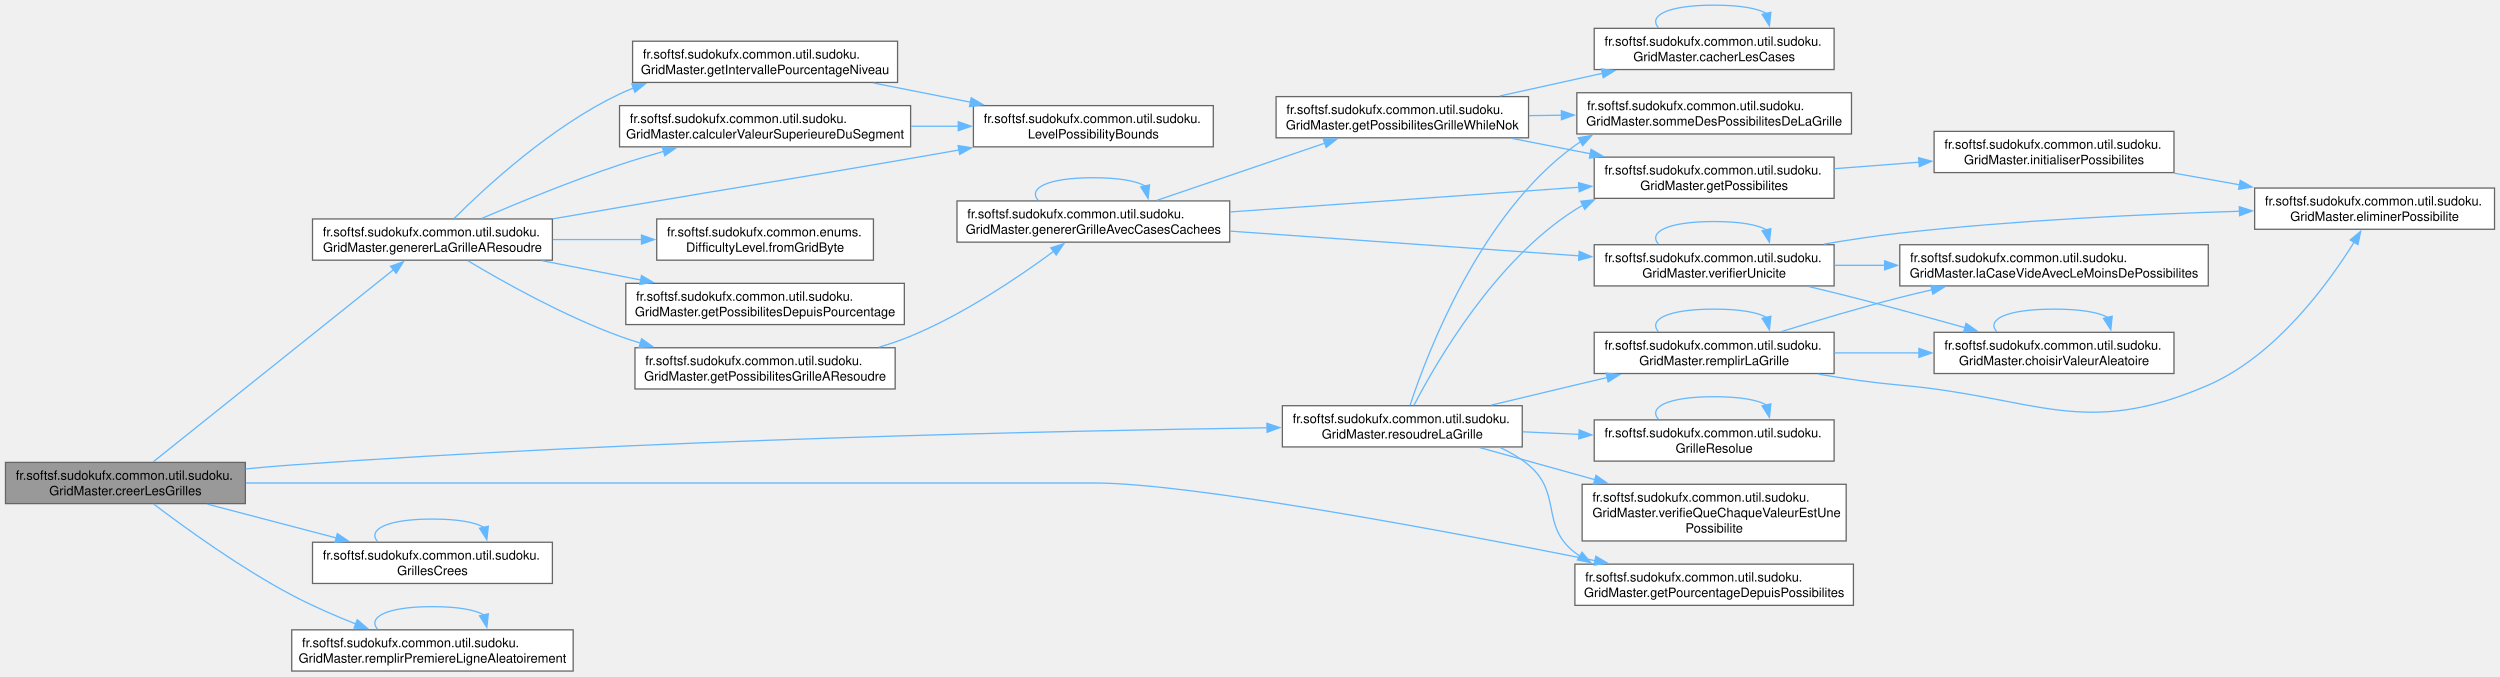
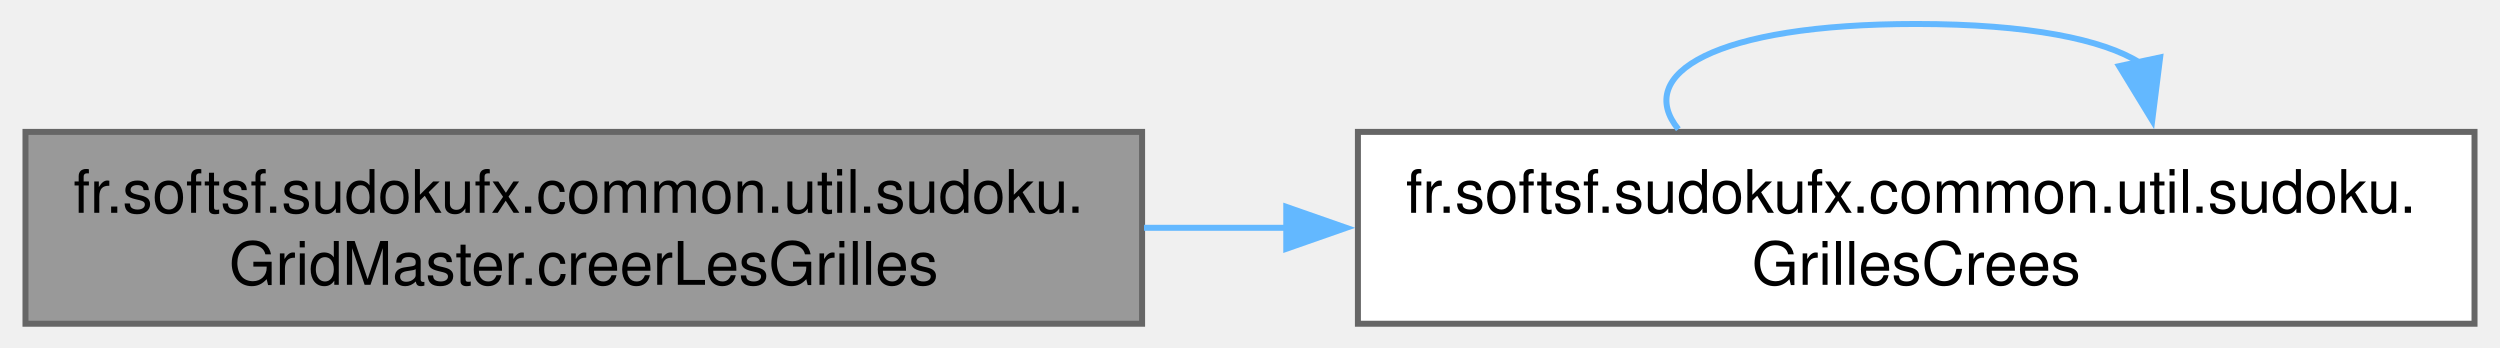
- <svg xmlns="http://www.w3.org/2000/svg" xmlns:xlink="http://www.w3.org/1999/xlink" width="1941pt" height="525pt" viewBox="0.00 0.00 1940.50 525.00">
-   <g id="page0,1_graph0" class="graph" transform="scale(1 1) rotate(0) translate(4 521)">
+ <svg xmlns="http://www.w3.org/2000/svg" xmlns:xlink="http://www.w3.org/1999/xlink" width="417pt" height="58pt" viewBox="0.00 0.00 416.50 58.00">
+   <g id="graph0" class="graph" transform="scale(1 1) rotate(0) translate(4 54)">
    <g id="Node000001" class="node">
      <g id="a_Node000001">
-         <a xlink:title="Crée une paire de grilles (résolue et à résoudre) en fonction du niveau de difficulté et du pourcenta...">
-           <polygon fill="#999999" stroke="#666666" points="186.25,-162 0,-162 0,-130 186.25,-130 186.25,-162" />
-           <text text-anchor="start" x="8" y="-148.5" font-family="Helvetica,sans-Serif" font-size="10.00">fr.softsf.sudokufx.common.util.sudoku.</text>
-           <text text-anchor="middle" x="93.12" y="-136.5" font-family="Helvetica,sans-Serif" font-size="10.00">GridMaster.creerLesGrilles</text>
+         <a xlink:title="Creates Sudoku grids (solved and unsolved) based on a level and a target difficulty percentage (-1 fo...">
+           <polygon fill="#999999" stroke="#666666" points="186.25,-32 0,-32 0,0 186.25,0 186.25,-32" />
+           <text text-anchor="start" x="8" y="-18.5" font-family="Helvetica,sans-Serif" font-size="10.00">fr.softsf.sudokufx.common.util.sudoku.</text>
+           <text text-anchor="middle" x="93.12" y="-6.5" font-family="Helvetica,sans-Serif" font-size="10.00">GridMaster.creerLesGrilles</text>
        </a>
      </g>
    </g>
    <g id="Node000002" class="node">
      <g id="a_Node000002">
-         <a xlink:href="classfr_1_1softsf_1_1sudokufx_1_1common_1_1util_1_1sudoku_1_1_grid_master.html#ae62111abf551659353a37d6eff7fe472" target="_top" xlink:title="Génère une grille de Sudoku à résoudre en masquant des cases selon le niveau de difficulté ou un pour...">
-           <polygon fill="white" stroke="#666666" points="424.62,-351 238.38,-351 238.38,-319 424.62,-319 424.62,-351" />
-           <text text-anchor="start" x="246.38" y="-337.5" font-family="Helvetica,sans-Serif" font-size="10.00">fr.softsf.sudokufx.common.util.sudoku.</text>
-           <text text-anchor="middle" x="331.5" y="-325.5" font-family="Helvetica,sans-Serif" font-size="10.00">GridMaster.genererLaGrilleAResoudre</text>
+         <a xlink:href="namespacefr_1_1softsf_1_1sudokufx_1_1common_1_1util_1_1sudoku.html#a9b767d7f5930ee45e7ce2467faedf322" target="_top" xlink:title="Immutable record representing the dual output of a Sudoku grid generation.">
+           <polygon fill="white" stroke="#666666" points="408.5,-32 222.25,-32 222.25,0 408.5,0 408.5,-32" />
+           <text text-anchor="start" x="230.25" y="-18.5" font-family="Helvetica,sans-Serif" font-size="10.00">fr.softsf.sudokufx.common.util.sudoku.</text>
+           <text text-anchor="middle" x="315.38" y="-6.5" font-family="Helvetica,sans-Serif" font-size="10.00">GrillesCrees</text>
        </a>
      </g>
    </g>
    <g id="edge1_Node000001_Node000002" class="edge">
      <g id="a_edge1_Node000001_Node000002">
        <a xlink:title=" ">
-           <path fill="none" stroke="#63b8ff" d="M114.69,-162.44C156.79,-196.11 252.92,-272.97 301.4,-311.73" />
-           <polygon fill="#63b8ff" stroke="#63b8ff" points="298.97,-314.27 308.97,-317.79 303.35,-308.81 298.97,-314.27" />
+           <path fill="none" stroke="#63b8ff" d="M186.57,-16C194.49,-16 202.54,-16 210.54,-16" />
+           <polygon fill="#63b8ff" stroke="#63b8ff" points="210.3,-19.5 220.3,-16 210.3,-12.5 210.3,-19.5" />
        </a>
      </g>
    </g>
-     <g id="Node000019" class="node">
-       <g id="a_Node000019">
-         <a xlink:href="classfr_1_1softsf_1_1sudokufx_1_1common_1_1util_1_1sudoku_1_1_grid_master.html#a3307d58848c5c2f12ba5f33c2eb6ebb7" target="_top" xlink:title="Calcule le pourcentage de difficultés basé sur la somme des possibilités.">
-           <polygon fill="white" stroke="#666666" points="1434.75,-83 1218.5,-83 1218.5,-51 1434.75,-51 1434.75,-83" />
-           <text text-anchor="start" x="1226.5" y="-69.5" font-family="Helvetica,sans-Serif" font-size="10.00">fr.softsf.sudokufx.common.util.sudoku.</text>
-           <text text-anchor="middle" x="1326.62" y="-57.5" font-family="Helvetica,sans-Serif" font-size="10.00">GridMaster.getPourcentageDepuisPossibilites</text>
-         </a>
-       </g>
-     </g>
-     <g id="edge26_Node000001_Node000019" class="edge">
-       <g id="a_edge26_Node000001_Node000019">
+     <g id="edge2_Node000002_Node000002" class="edge">
+       <g id="a_edge2_Node000002_Node000002">
        <a xlink:title=" ">
-           <path fill="none" stroke="#63b8ff" d="M186.65,-146C286.03,-146 448.56,-146 588.75,-146 588.75,-146 588.75,-146 845.62,-146 919.57,-146 1116.92,-109.04 1234.27,-85.68" />
-           <polygon fill="#63b8ff" stroke="#63b8ff" points="1234.76,-89.15 1243.89,-83.76 1233.39,-82.29 1234.76,-89.15" />
-         </a>
-       </g>
-     </g>
-     <g id="Node000020" class="node">
-       <g id="a_Node000020">
-         <a xlink:href="namespacefr_1_1softsf_1_1sudokufx_1_1common_1_1util_1_1sudoku.html#a9b767d7f5930ee45e7ce2467faedf322" target="_top" xlink:title="Immutable record representing the dual output of a Sudoku grid generation.">
-           <polygon fill="white" stroke="#666666" points="424.62,-100 238.38,-100 238.38,-68 424.62,-68 424.62,-100" />
-           <text text-anchor="start" x="246.38" y="-86.5" font-family="Helvetica,sans-Serif" font-size="10.00">fr.softsf.sudokufx.common.util.sudoku.</text>
-           <text text-anchor="middle" x="331.5" y="-74.5" font-family="Helvetica,sans-Serif" font-size="10.00">GrillesCrees</text>
-         </a>
-       </g>
-     </g>
-     <g id="edge27_Node000001_Node000020" class="edge">
-       <g id="a_edge27_Node000001_Node000020">
-         <a xlink:title=" ">
-           <path fill="none" stroke="#63b8ff" d="M156.85,-129.55C187.56,-121.49 224.73,-111.74 256.79,-103.33" />
-           <polygon fill="#63b8ff" stroke="#63b8ff" points="257.64,-106.73 266.43,-100.81 255.87,-99.96 257.64,-106.73" />
-         </a>
-       </g>
-     </g>
-     <g id="Node000021" class="node">
-       <g id="a_Node000021">
-         <a xlink:href="classfr_1_1softsf_1_1sudokufx_1_1common_1_1util_1_1sudoku_1_1_grid_master.html#ac7a6a027f90ee968f0be179797d663cf" target="_top" xlink:title="Remplit aléatoirement la première ligne de la grille avec les chiffres de 1 à 9.">
-           <polygon fill="white" stroke="#666666" points="440.75,-32 222.25,-32 222.25,0 440.75,0 440.75,-32" />
-           <text text-anchor="start" x="230.25" y="-18.5" font-family="Helvetica,sans-Serif" font-size="10.00">fr.softsf.sudokufx.common.util.sudoku.</text>
-           <text text-anchor="middle" x="331.5" y="-6.5" font-family="Helvetica,sans-Serif" font-size="10.00">GridMaster.remplirPremiereLigneAleatoirement</text>
-         </a>
-       </g>
-     </g>
-     <g id="edge29_Node000001_Node000021" class="edge">
-       <g id="a_edge29_Node000001_Node000021">
-         <a xlink:title=" ">
-           <path fill="none" stroke="#63b8ff" d="M114.99,-129.72C139.63,-111.01 182.34,-80.15 222.25,-59 237.93,-50.69 255.59,-43.02 272.02,-36.53" />
-           <polygon fill="#63b8ff" stroke="#63b8ff" points="273.12,-39.86 281.19,-32.99 270.6,-33.33 273.12,-39.86" />
-         </a>
-       </g>
-     </g>
-     <g id="Node000022" class="node">
-       <g id="a_Node000022">
-         <a xlink:href="classfr_1_1softsf_1_1sudokufx_1_1common_1_1util_1_1sudoku_1_1_grid_master.html#a94424450acb912e32c7548e6659b617a" target="_top" xlink:title="Tente de résoudre la grille de Sudoku fournie en utilisant un algorithme de backtracking optimisé (pr...">
-           <polygon fill="white" stroke="#666666" points="1177.62,-206 991.38,-206 991.38,-174 1177.62,-174 1177.62,-206" />
-           <text text-anchor="start" x="999.38" y="-192.5" font-family="Helvetica,sans-Serif" font-size="10.00">fr.softsf.sudokufx.common.util.sudoku.</text>
-           <text text-anchor="middle" x="1084.5" y="-180.5" font-family="Helvetica,sans-Serif" font-size="10.00">GridMaster.resoudreLaGrille</text>
-         </a>
-       </g>
-     </g>
-     <g id="edge31_Node000001_Node000022" class="edge">
-       <g id="a_edge31_Node000001_Node000022">
-         <a xlink:title=" ">
-           <path fill="none" stroke="#63b8ff" d="M186.43,-156.91C198.47,-158.09 210.64,-159.16 222.25,-160 495.13,-179.63 817.61,-186.53 979.59,-188.86" />
-           <polygon fill="#63b8ff" stroke="#63b8ff" points="979.41,-192.36 989.46,-189 979.51,-185.36 979.41,-192.36" />
-         </a>
-       </g>
-     </g>
-     <g id="Node000003" class="node">
-       <g id="a_Node000003">
-         <a xlink:href="classfr_1_1softsf_1_1sudokufx_1_1common_1_1util_1_1sudoku_1_1_grid_master.html#af2d45060700f699fc8517cdf138bc7c2" target="_top" xlink:title="Calcule la valeur supérieure du segment actuel en fonction du pas d'incrémentation.">
-           <polygon fill="white" stroke="#666666" points="702.75,-439 476.75,-439 476.75,-407 702.75,-407 702.75,-439" />
-           <text text-anchor="start" x="484.75" y="-425.5" font-family="Helvetica,sans-Serif" font-size="10.00">fr.softsf.sudokufx.common.util.sudoku.</text>
-           <text text-anchor="middle" x="589.75" y="-413.5" font-family="Helvetica,sans-Serif" font-size="10.00">GridMaster.calculerValeurSuperieureDuSegment</text>
-         </a>
-       </g>
-     </g>
-     <g id="edge2_Node000002_Node000003" class="edge">
-       <g id="a_edge2_Node000002_Node000003">
-         <a xlink:title=" ">
-           <path fill="none" stroke="#63b8ff" d="M369.7,-351.4C398.56,-363.77 439.75,-380.66 476.75,-393 487.75,-396.67 499.47,-400.21 511.02,-403.48" />
-           <polygon fill="#63b8ff" stroke="#63b8ff" points="510,-406.83 520.57,-406.14 511.87,-400.09 510,-406.83" />
-         </a>
-       </g>
-     </g>
-     <g id="Node000004" class="node">
-       <g id="a_Node000004">
-         <a xlink:href="namespacefr_1_1softsf_1_1sudokufx_1_1common_1_1util_1_1sudoku.html#adc44f4bbb0133e984077a0acaf24cf55" target="_top" xlink:title="Immutable container for level-specific possibility boundaries.">
-           <polygon fill="white" stroke="#666666" points="937.75,-439 751.5,-439 751.5,-407 937.75,-407 937.75,-439" />
-           <text text-anchor="start" x="759.5" y="-425.5" font-family="Helvetica,sans-Serif" font-size="10.00">fr.softsf.sudokufx.common.util.sudoku.</text>
-           <text text-anchor="middle" x="844.62" y="-413.5" font-family="Helvetica,sans-Serif" font-size="10.00">LevelPossibilityBounds</text>
-         </a>
-       </g>
-     </g>
-     <g id="edge25_Node000002_Node000004" class="edge">
-       <g id="a_edge25_Node000002_Node000004">
-         <a xlink:title=" ">
-           <path fill="none" stroke="#63b8ff" d="M424.83,-351.07C442.08,-354.06 459.96,-357.13 476.75,-360 577.15,-377.14 602.38,-380.66 702.75,-398 714.96,-400.11 727.76,-402.35 740.46,-404.58" />
-           <polygon fill="#63b8ff" stroke="#63b8ff" points="739.63,-407.99 750.08,-406.28 740.84,-401.09 739.63,-407.99" />
-         </a>
-       </g>
-     </g>
-     <g id="Node000005" class="node">
-       <g id="a_Node000005">
-         <a xlink:href="enumfr_1_1softsf_1_1sudokufx_1_1common_1_1enums_1_1_difficulty_level.html#a7df76231e8b2c4e2180213007891b807" target="_top" xlink:title="Resolves a DifficultyLevel from its byte representation.">
-           <polygon fill="white" stroke="#666666" points="673.88,-351 505.62,-351 505.62,-319 673.88,-319 673.88,-351" />
-           <text text-anchor="start" x="513.62" y="-337.5" font-family="Helvetica,sans-Serif" font-size="10.00">fr.softsf.sudokufx.common.enums.</text>
-           <text text-anchor="middle" x="589.75" y="-325.5" font-family="Helvetica,sans-Serif" font-size="10.00">DifficultyLevel.fromGridByte</text>
-         </a>
-       </g>
-     </g>
-     <g id="edge4_Node000002_Node000005" class="edge">
-       <g id="a_edge4_Node000002_Node000005">
-         <a xlink:title=" ">
-           <path fill="none" stroke="#63b8ff" d="M425.01,-335C447.46,-335 471.48,-335 494.03,-335" />
-           <polygon fill="#63b8ff" stroke="#63b8ff" points="493.8,-338.5 503.8,-335 493.8,-331.5 493.8,-338.5" />
-         </a>
-       </g>
-     </g>
-     <g id="Node000006" class="node">
-       <g id="a_Node000006">
-         <a xlink:href="classfr_1_1softsf_1_1sudokufx_1_1common_1_1util_1_1sudoku_1_1_grid_master.html#a409da4117c58966b842279006d9546dd" target="_top" xlink:title="Récupère l'intervalle de pourcentages autorisé pour un niveau de difficulté donné.">
-           <polygon fill="white" stroke="#666666" points="692.62,-489 486.88,-489 486.88,-457 692.62,-457 692.62,-489" />
-           <text text-anchor="start" x="494.88" y="-475.5" font-family="Helvetica,sans-Serif" font-size="10.00">fr.softsf.sudokufx.common.util.sudoku.</text>
-           <text text-anchor="middle" x="589.75" y="-463.5" font-family="Helvetica,sans-Serif" font-size="10.00">GridMaster.getIntervallePourcentageNiveau</text>
-         </a>
-       </g>
-     </g>
-     <g id="edge5_Node000002_Node000006" class="edge">
-       <g id="a_edge5_Node000002_Node000006">
-         <a xlink:title=" ">
-           <path fill="none" stroke="#63b8ff" d="M348.16,-351.25C373.03,-376.05 424.13,-423.09 476.75,-448 480.28,-449.67 483.92,-451.23 487.64,-452.69" />
-           <polygon fill="#63b8ff" stroke="#63b8ff" points="486.29,-455.92 496.88,-456.02 488.66,-449.34 486.29,-455.92" />
-         </a>
-       </g>
-     </g>
-     <g id="Node000007" class="node">
-       <g id="a_Node000007">
-         <a xlink:href="classfr_1_1softsf_1_1sudokufx_1_1common_1_1util_1_1sudoku_1_1_grid_master.html#a7da72c06bb28816dc19695add4cbdb27" target="_top" xlink:title="Calcule la somme des possibilités basée sur un pourcentage de difficulté.">
-           <polygon fill="white" stroke="#666666" points="697.88,-301 481.62,-301 481.62,-269 697.88,-269 697.88,-301" />
-           <text text-anchor="start" x="489.62" y="-287.5" font-family="Helvetica,sans-Serif" font-size="10.00">fr.softsf.sudokufx.common.util.sudoku.</text>
-           <text text-anchor="middle" x="589.75" y="-275.5" font-family="Helvetica,sans-Serif" font-size="10.00">GridMaster.getPossibilitesDepuisPourcentage</text>
-         </a>
-       </g>
-     </g>
-     <g id="edge7_Node000002_Node000007" class="edge">
-       <g id="a_edge7_Node000002_Node000007">
-         <a xlink:title=" ">
-           <path fill="none" stroke="#63b8ff" d="M416.76,-318.56C441.29,-313.77 468.25,-308.51 493.4,-303.6" />
-           <polygon fill="#63b8ff" stroke="#63b8ff" points="493.81,-307.09 502.95,-301.74 492.47,-300.22 493.81,-307.09" />
-         </a>
-       </g>
-     </g>
-     <g id="Node000008" class="node">
-       <g id="a_Node000008">
-         <a xlink:href="classfr_1_1softsf_1_1sudokufx_1_1common_1_1util_1_1sudoku_1_1_grid_master.html#abcd3c0f06734738979bb31e4063dfb1d" target="_top" xlink:title="Génère une grille de Sudoku.">
-           <polygon fill="white" stroke="#666666" points="690.75,-251 488.75,-251 488.75,-219 690.75,-219 690.75,-251" />
-           <text text-anchor="start" x="496.75" y="-237.5" font-family="Helvetica,sans-Serif" font-size="10.00">fr.softsf.sudokufx.common.util.sudoku.</text>
-           <text text-anchor="middle" x="589.75" y="-225.5" font-family="Helvetica,sans-Serif" font-size="10.00">GridMaster.getPossibilitesGrilleAResoudre</text>
-         </a>
-       </g>
-     </g>
-     <g id="edge8_Node000002_Node000008" class="edge">
-       <g id="a_edge8_Node000002_Node000008">
-         <a xlink:title=" ">
-           <path fill="none" stroke="#63b8ff" d="M358.93,-318.58C387.15,-301.69 433.66,-275.71 476.75,-260 482.05,-258.07 487.56,-256.26 493.15,-254.56" />
-           <polygon fill="#63b8ff" stroke="#63b8ff" points="493.88,-257.99 502.53,-251.87 491.95,-251.26 493.88,-257.99" />
-         </a>
-       </g>
-     </g>
-     <g id="edge3_Node000003_Node000004" class="edge">
-       <g id="a_edge3_Node000003_Node000004">
-         <a xlink:title=" ">
-           <path fill="none" stroke="#63b8ff" d="M703.14,-423C715.33,-423 727.7,-423 739.79,-423" />
-           <polygon fill="#63b8ff" stroke="#63b8ff" points="739.76,-426.5 749.76,-423 739.76,-419.5 739.76,-426.5" />
-         </a>
-       </g>
-     </g>
-     <g id="edge6_Node000006_Node000004" class="edge">
-       <g id="a_edge6_Node000006_Node000004">
-         <a xlink:title=" ">
-           <path fill="none" stroke="#63b8ff" d="M673.9,-456.56C697.99,-451.8 724.47,-446.56 749.2,-441.67" />
-           <polygon fill="#63b8ff" stroke="#63b8ff" points="749.81,-445.12 758.94,-439.74 748.45,-438.25 749.81,-445.12" />
-         </a>
-       </g>
-     </g>
-     <g id="Node000009" class="node">
-       <g id="a_Node000009">
-         <a xlink:href="classfr_1_1softsf_1_1sudokufx_1_1common_1_1util_1_1sudoku_1_1_grid_master.html#af6461bfbf866d4c2ed591179e96eb56b" target="_top" xlink:title="Génère une grille de Sudoku avec un masquage aléatoire borné selon la difficulté.">
-           <polygon fill="white" stroke="#666666" points="950.5,-365 738.75,-365 738.75,-333 950.5,-333 950.5,-365" />
-           <text text-anchor="start" x="746.75" y="-351.5" font-family="Helvetica,sans-Serif" font-size="10.00">fr.softsf.sudokufx.common.util.sudoku.</text>
-           <text text-anchor="middle" x="844.62" y="-339.5" font-family="Helvetica,sans-Serif" font-size="10.00">GridMaster.genererGrilleAvecCasesCachees</text>
-         </a>
-       </g>
-     </g>
-     <g id="edge9_Node000008_Node000009" class="edge">
-       <g id="a_edge9_Node000008_Node000009">
-         <a xlink:title=" ">
-           <path fill="none" stroke="#63b8ff" d="M678.18,-251.42C686.61,-253.92 694.92,-256.77 702.75,-260 743.89,-276.99 786.47,-305.7 813.89,-325.91" />
-           <polygon fill="#63b8ff" stroke="#63b8ff" points="811.62,-328.58 821.72,-331.77 815.81,-322.98 811.62,-328.58" />
-         </a>
-       </g>
-     </g>
-     <g id="edge10_Node000009_Node000009" class="edge">
-       <g id="a_edge10_Node000009_Node000009">
-         <a xlink:title=" ">
-           <path fill="none" stroke="#63b8ff" d="M801.8,-365.44C793.81,-374.58 808.08,-383 844.62,-383 864.9,-383 878.31,-380.41 884.88,-376.54" />
-           <polygon fill="#63b8ff" stroke="#63b8ff" points="888.26,-377.45 887.11,-366.92 881.44,-375.87 888.26,-377.45" />
-         </a>
-       </g>
-     </g>
-     <g id="Node000010" class="node">
-       <g id="a_Node000010">
-         <a xlink:href="classfr_1_1softsf_1_1sudokufx_1_1common_1_1util_1_1sudoku_1_1_grid_master.html#aeed90a968624e9b7ccb44958df9ae821" target="_top" xlink:title="Calcule les possibilités pour chaque case de la grille de Sudoku.">
-           <polygon fill="white" stroke="#666666" points="1419.75,-399 1233.5,-399 1233.5,-367 1419.75,-367 1419.75,-399" />
-           <text text-anchor="start" x="1241.5" y="-385.5" font-family="Helvetica,sans-Serif" font-size="10.00">fr.softsf.sudokufx.common.util.sudoku.</text>
-           <text text-anchor="middle" x="1326.62" y="-373.5" font-family="Helvetica,sans-Serif" font-size="10.00">GridMaster.getPossibilites</text>
-         </a>
-       </g>
-     </g>
-     <g id="edge11_Node000009_Node000010" class="edge">
-       <g id="a_edge11_Node000009_Node000010">
-         <a xlink:title=" ">
-           <path fill="none" stroke="#63b8ff" d="M950.96,-356.46C1031.48,-362.17 1141.91,-369.99 1222,-375.66" />
-           <polygon fill="#63b8ff" stroke="#63b8ff" points="1221.36,-379.12 1231.58,-376.34 1221.86,-372.14 1221.36,-379.12" />
-         </a>
-       </g>
-     </g>
-     <g id="Node000013" class="node">
-       <g id="a_Node000013">
-         <a xlink:href="classfr_1_1softsf_1_1sudokufx_1_1common_1_1util_1_1sudoku_1_1_grid_master.html#a7b8b865b518ad50e3d77814a16bf9634" target="_top" xlink:title="Cache des cases dans la grille et calcule la somme des possibilités restantes.">
-           <polygon fill="white" stroke="#666666" points="1182.5,-446 986.5,-446 986.5,-414 1182.5,-414 1182.5,-446" />
-           <text text-anchor="start" x="994.5" y="-432.5" font-family="Helvetica,sans-Serif" font-size="10.00">fr.softsf.sudokufx.common.util.sudoku.</text>
-           <text text-anchor="middle" x="1084.5" y="-420.5" font-family="Helvetica,sans-Serif" font-size="10.00">GridMaster.getPossibilitesGrilleWhileNok</text>
-         </a>
-       </g>
-     </g>
-     <g id="edge14_Node000009_Node000013" class="edge">
-       <g id="a_edge14_Node000009_Node000013">
-         <a xlink:title=" ">
-           <path fill="none" stroke="#63b8ff" d="M894.05,-365.49C931.75,-378.33 984.25,-396.2 1024.43,-409.88" />
-           <polygon fill="#63b8ff" stroke="#63b8ff" points="1023.12,-413.14 1033.71,-413.05 1025.37,-406.51 1023.12,-413.14" />
-         </a>
-       </g>
-     </g>
-     <g id="Node000016" class="node">
-       <g id="a_Node000016">
-         <a xlink:href="classfr_1_1softsf_1_1sudokufx_1_1common_1_1util_1_1sudoku_1_1_grid_master.html#aa3aa3945ebc4549be49be1e0c481f9da" target="_top" xlink:title="Vérifie l'unicité par backtracking en utilisant la propagation de contraintes.">
-           <polygon fill="white" stroke="#666666" points="1419.75,-331 1233.5,-331 1233.5,-299 1419.75,-299 1419.75,-331" />
-           <text text-anchor="start" x="1241.5" y="-317.5" font-family="Helvetica,sans-Serif" font-size="10.00">fr.softsf.sudokufx.common.util.sudoku.</text>
-           <text text-anchor="middle" x="1326.62" y="-305.5" font-family="Helvetica,sans-Serif" font-size="10.00">GridMaster.verifierUnicite</text>
-         </a>
-       </g>
-     </g>
-     <g id="edge19_Node000009_Node000016" class="edge">
-       <g id="a_edge19_Node000009_Node000016">
-         <a xlink:title=" ">
-           <path fill="none" stroke="#63b8ff" d="M950.96,-341.54C1031.48,-335.83 1141.91,-328.01 1222,-322.34" />
-           <polygon fill="#63b8ff" stroke="#63b8ff" points="1221.86,-325.86 1231.58,-321.66 1221.36,-318.88 1221.86,-325.86" />
-         </a>
-       </g>
-     </g>
-     <g id="Node000011" class="node">
-       <g id="a_Node000011">
-         <a xlink:href="classfr_1_1softsf_1_1sudokufx_1_1common_1_1util_1_1sudoku_1_1_grid_master.html#a27aa242e0289c28db22cd6caa98aec06" target="_top" xlink:title="Initialise le tableau des possibilités pour chaque case.">
-           <polygon fill="white" stroke="#666666" points="1683.62,-419 1497.38,-419 1497.38,-387 1683.62,-387 1683.62,-419" />
-           <text text-anchor="start" x="1505.38" y="-405.5" font-family="Helvetica,sans-Serif" font-size="10.00">fr.softsf.sudokufx.common.util.sudoku.</text>
-           <text text-anchor="middle" x="1590.5" y="-393.5" font-family="Helvetica,sans-Serif" font-size="10.00">GridMaster.initialiserPossibilites</text>
-         </a>
-       </g>
-     </g>
-     <g id="edge12_Node000010_Node000011" class="edge">
-       <g id="a_edge12_Node000010_Node000011">
-         <a xlink:title=" ">
-           <path fill="none" stroke="#63b8ff" d="M1419.95,-390.05C1441.27,-391.68 1464.09,-393.42 1485.85,-395.08" />
-           <polygon fill="#63b8ff" stroke="#63b8ff" points="1485.38,-398.56 1495.61,-395.83 1485.91,-391.58 1485.38,-398.56" />
-         </a>
-       </g>
-     </g>
-     <g id="Node000012" class="node">
-       <g id="a_Node000012">
-         <a xlink:href="classfr_1_1softsf_1_1sudokufx_1_1common_1_1util_1_1sudoku_1_1_grid_master.html#aeabb85bac7acd0ff179f259fa13b17ea" target="_top" xlink:title="Élimine une valeur des candidats des cellules voisines (ligne, colonne, bloc).">
-           <polygon fill="white" stroke="#666666" points="1932.5,-375 1746.25,-375 1746.25,-343 1932.5,-343 1932.5,-375" />
-           <text text-anchor="start" x="1754.25" y="-361.5" font-family="Helvetica,sans-Serif" font-size="10.00">fr.softsf.sudokufx.common.util.sudoku.</text>
-           <text text-anchor="middle" x="1839.38" y="-349.5" font-family="Helvetica,sans-Serif" font-size="10.00">GridMaster.eliminerPossibilite</text>
-         </a>
-       </g>
-     </g>
-     <g id="edge13_Node000011_Node000012" class="edge">
-       <g id="a_edge13_Node000011_Node000012">
-         <a xlink:title=" ">
-           <path fill="none" stroke="#63b8ff" d="M1683.78,-386.55C1700.41,-383.59 1717.84,-380.48 1734.76,-377.47" />
-           <polygon fill="#63b8ff" stroke="#63b8ff" points="1735.08,-380.97 1744.31,-375.77 1733.85,-374.07 1735.08,-380.97" />
-         </a>
-       </g>
-     </g>
-     <g id="edge17_Node000013_Node000010" class="edge">
-       <g id="a_edge17_Node000013_Node000010">
-         <a xlink:title=" ">
-           <path fill="none" stroke="#63b8ff" d="M1169.48,-413.56C1189.23,-409.7 1210.4,-405.55 1230.59,-401.6" />
-           <polygon fill="#63b8ff" stroke="#63b8ff" points="1231.06,-405.08 1240.2,-399.72 1229.72,-398.21 1231.06,-405.08" />
-         </a>
-       </g>
-     </g>
-     <g id="Node000014" class="node">
-       <g id="a_Node000014">
-         <a xlink:href="classfr_1_1softsf_1_1sudokufx_1_1common_1_1util_1_1sudoku_1_1_grid_master.html#aedafc76e589c715c380e2732e0ff04d2" target="_top" xlink:title="Cache un nombre spécifié de cases dans la grille en les remplaçant par zéro.">
-           <polygon fill="white" stroke="#666666" points="1419.75,-499 1233.5,-499 1233.5,-467 1419.75,-467 1419.75,-499" />
-           <text text-anchor="start" x="1241.5" y="-485.5" font-family="Helvetica,sans-Serif" font-size="10.00">fr.softsf.sudokufx.common.util.sudoku.</text>
-           <text text-anchor="middle" x="1326.62" y="-473.5" font-family="Helvetica,sans-Serif" font-size="10.00">GridMaster.cacherLesCases</text>
-         </a>
-       </g>
-     </g>
-     <g id="edge15_Node000013_Node000014" class="edge">
-       <g id="a_edge15_Node000013_Node000014">
-         <a xlink:title=" ">
-           <path fill="none" stroke="#63b8ff" d="M1160.16,-446.48C1185.46,-452.06 1213.91,-458.34 1239.99,-464.1" />
-           <polygon fill="#63b8ff" stroke="#63b8ff" points="1239.01,-467.47 1249.53,-466.2 1240.52,-460.63 1239.01,-467.47" />
-         </a>
-       </g>
-     </g>
-     <g id="Node000015" class="node">
-       <g id="a_Node000015">
-         <a xlink:href="classfr_1_1softsf_1_1sudokufx_1_1common_1_1util_1_1sudoku_1_1_grid_master.html#aa9fd5688b3effcfb97c226e04a5ff380" target="_top" xlink:title="Calcule le nombre total de candidats (entropie) sur l'ensemble de la grille.">
-           <polygon fill="white" stroke="#666666" points="1433.25,-449 1220,-449 1220,-417 1433.25,-417 1433.25,-449" />
-           <text text-anchor="start" x="1228" y="-435.5" font-family="Helvetica,sans-Serif" font-size="10.00">fr.softsf.sudokufx.common.util.sudoku.</text>
-           <text text-anchor="middle" x="1326.62" y="-423.5" font-family="Helvetica,sans-Serif" font-size="10.00">GridMaster.sommeDesPossibilitesDeLaGrille</text>
-         </a>
-       </g>
-     </g>
-     <g id="edge18_Node000013_Node000015" class="edge">
-       <g id="a_edge18_Node000013_Node000015">
-         <a xlink:title=" ">
-           <path fill="none" stroke="#63b8ff" d="M1182.82,-431.22C1191.13,-431.32 1199.6,-431.43 1208.04,-431.53" />
-           <polygon fill="#63b8ff" stroke="#63b8ff" points="1207.98,-435.03 1218.02,-431.66 1208.07,-428.03 1207.98,-435.03" />
-         </a>
-       </g>
-     </g>
-     <g id="edge16_Node000014_Node000014" class="edge">
-       <g id="a_edge16_Node000014_Node000014">
-         <a xlink:title=" ">
-           <path fill="none" stroke="#63b8ff" d="M1283.4,-499.44C1275.33,-508.58 1289.74,-517 1326.62,-517 1347.09,-517 1360.63,-514.41 1367.26,-510.54" />
-           <polygon fill="#63b8ff" stroke="#63b8ff" points="1370.64,-511.45 1369.51,-500.92 1363.82,-509.86 1370.64,-511.45" />
-         </a>
-       </g>
-     </g>
-     <g id="edge22_Node000016_Node000012" class="edge">
-       <g id="a_edge22_Node000016_Node000012">
-         <a xlink:title=" ">
-           <path fill="none" stroke="#63b8ff" d="M1411.76,-331.45C1431.08,-334.74 1451.57,-337.84 1470.75,-340 1559.55,-350.01 1661.01,-354.76 1734.82,-357" />
-           <polygon fill="#63b8ff" stroke="#63b8ff" points="1734.35,-360.49 1744.45,-357.28 1734.56,-353.49 1734.35,-360.49" />
-         </a>
-       </g>
-     </g>
-     <g id="edge24_Node000016_Node000016" class="edge">
-       <g id="a_edge24_Node000016_Node000016">
-         <a xlink:title=" ">
-           <path fill="none" stroke="#63b8ff" d="M1283.4,-331.44C1275.33,-340.58 1289.74,-349 1326.62,-349 1347.09,-349 1360.63,-346.41 1367.26,-342.54" />
-           <polygon fill="#63b8ff" stroke="#63b8ff" points="1370.64,-343.45 1369.51,-332.92 1363.82,-341.86 1370.64,-343.45" />
-         </a>
-       </g>
-     </g>
-     <g id="Node000017" class="node">
-       <g id="a_Node000017">
-         <a xlink:href="classfr_1_1softsf_1_1sudokufx_1_1common_1_1util_1_1sudoku_1_1_grid_master.html#a3f17ab078f894717a1f3dfaffed0b987" target="_top" xlink:title="Choisit une valeur aléatoire parmi les possibilités données.">
-           <polygon fill="white" stroke="#666666" points="1683.62,-263 1497.38,-263 1497.38,-231 1683.62,-231 1683.62,-263" />
-           <text text-anchor="start" x="1505.38" y="-249.5" font-family="Helvetica,sans-Serif" font-size="10.00">fr.softsf.sudokufx.common.util.sudoku.</text>
-           <text text-anchor="middle" x="1590.5" y="-237.5" font-family="Helvetica,sans-Serif" font-size="10.00">GridMaster.choisirValeurAleatoire</text>
-         </a>
-       </g>
-     </g>
-     <g id="edge20_Node000016_Node000017" class="edge">
-       <g id="a_edge20_Node000016_Node000017">
-         <a xlink:title=" ">
-           <path fill="none" stroke="#63b8ff" d="M1400.04,-298.53C1411.67,-295.76 1423.56,-292.86 1434.75,-290 1463.24,-282.72 1494.53,-274.14 1521.46,-266.57" />
-           <polygon fill="#63b8ff" stroke="#63b8ff" points="1522.2,-270 1530.87,-263.91 1520.3,-263.26 1522.2,-270" />
-         </a>
-       </g>
-     </g>
-     <g id="Node000018" class="node">
-       <g id="a_Node000018">
-         <a xlink:href="classfr_1_1softsf_1_1sudokufx_1_1common_1_1util_1_1sudoku_1_1_grid_master.html#a973a5ac2260605b8a260934b7e68373d" target="_top" xlink:title="Trouve la case vide avec le moins de possibilités.">
-           <polygon fill="white" stroke="#666666" points="1710.25,-331 1470.75,-331 1470.75,-299 1710.25,-299 1710.25,-331" />
-           <text text-anchor="start" x="1478.75" y="-317.5" font-family="Helvetica,sans-Serif" font-size="10.00">fr.softsf.sudokufx.common.util.sudoku.</text>
-           <text text-anchor="middle" x="1590.5" y="-305.5" font-family="Helvetica,sans-Serif" font-size="10.00">GridMaster.laCaseVideAvecLeMoinsDePossibilites</text>
-         </a>
-       </g>
-     </g>
-     <g id="edge23_Node000016_Node000018" class="edge">
-       <g id="a_edge23_Node000016_Node000018">
-         <a xlink:title=" ">
-           <path fill="none" stroke="#63b8ff" d="M1419.95,-315C1432.72,-315 1446.03,-315 1459.33,-315" />
-           <polygon fill="#63b8ff" stroke="#63b8ff" points="1458.97,-318.5 1468.97,-315 1458.97,-311.5 1458.97,-318.5" />
-         </a>
-       </g>
-     </g>
-     <g id="edge21_Node000017_Node000017" class="edge">
-       <g id="a_edge21_Node000017_Node000017">
-         <a xlink:title=" ">
-           <path fill="none" stroke="#63b8ff" d="M1546.07,-263.44C1537.78,-272.58 1552.59,-281 1590.5,-281 1611.53,-281 1625.45,-278.41 1632.27,-274.54" />
-           <polygon fill="#63b8ff" stroke="#63b8ff" points="1635.65,-275.46 1634.58,-264.91 1628.84,-273.82 1635.65,-275.46" />
-         </a>
-       </g>
-     </g>
-     <g id="edge28_Node000020_Node000020" class="edge">
-       <g id="a_edge28_Node000020_Node000020">
-         <a xlink:title=" ">
-           <path fill="none" stroke="#63b8ff" d="M288.94,-100.44C281,-109.58 295.19,-118 331.5,-118 351.64,-118 364.98,-115.41 371.5,-111.54" />
-           <polygon fill="#63b8ff" stroke="#63b8ff" points="374.89,-112.45 373.72,-101.92 368.07,-110.88 374.89,-112.45" />
-         </a>
-       </g>
-     </g>
-     <g id="edge30_Node000021_Node000021" class="edge">
-       <g id="a_edge30_Node000021_Node000021">
-         <a xlink:title=" ">
-           <path fill="none" stroke="#63b8ff" d="M288.94,-32.44C281,-41.58 295.19,-50 331.5,-50 351.64,-50 364.98,-47.41 371.5,-43.54" />
-           <polygon fill="#63b8ff" stroke="#63b8ff" points="374.89,-44.45 373.72,-33.92 368.07,-42.88 374.89,-44.45" />
-         </a>
-       </g>
-     </g>
-     <g id="edge32_Node000022_Node000010" class="edge">
-       <g id="a_edge32_Node000022_Node000010">
-         <a xlink:title=" ">
-           <path fill="none" stroke="#63b8ff" d="M1093.58,-206.4C1111.21,-240.42 1156.61,-318.75 1218.5,-358 1220.52,-359.28 1222.59,-360.49 1224.71,-361.64" />
-           <polygon fill="#63b8ff" stroke="#63b8ff" points="1223.07,-364.74 1233.59,-365.93 1226.11,-358.43 1223.07,-364.74" />
-         </a>
-       </g>
-     </g>
-     <g id="edge41_Node000022_Node000015" class="edge">
-       <g id="a_edge41_Node000022_Node000015">
-         <a xlink:title=" ">
-           <path fill="none" stroke="#63b8ff" d="M1090.56,-206.47C1104.07,-247.51 1145.03,-354.87 1218.5,-408 1220.04,-409.12 1221.63,-410.18 1223.25,-411.2" />
-           <polygon fill="#63b8ff" stroke="#63b8ff" points="1221.13,-414.03 1231.57,-415.81 1224.52,-407.91 1221.13,-414.03" />
-         </a>
-       </g>
-     </g>
-     <g id="edge33_Node000022_Node000019" class="edge">
-       <g id="a_edge33_Node000022_Node000019">
-         <a xlink:title=" ">
-           <path fill="none" stroke="#63b8ff" d="M1160.15,-173.69C1168.19,-170.01 1175.85,-165.51 1182.5,-160 1208.83,-138.18 1191.41,-112.87 1218.5,-92 1219.82,-90.98 1221.18,-90 1222.57,-89.06" />
-           <polygon fill="#63b8ff" stroke="#63b8ff" points="1224.01,-92.27 1230.84,-84.17 1220.45,-86.25 1224.01,-92.27" />
-         </a>
-       </g>
-     </g>
-     <g id="Node000023" class="node">
-       <g id="a_Node000023">
-         <a xlink:href="namespacefr_1_1softsf_1_1sudokufx_1_1common_1_1util_1_1sudoku.html#aa86aff33589489ef55f1a9747a8f6d5d" target="_top" xlink:title="Immutable record representing a Sudoku grid resolution result.">
-           <polygon fill="white" stroke="#666666" points="1419.75,-195 1233.5,-195 1233.5,-163 1419.75,-163 1419.75,-195" />
-           <text text-anchor="start" x="1241.5" y="-181.5" font-family="Helvetica,sans-Serif" font-size="10.00">fr.softsf.sudokufx.common.util.sudoku.</text>
-           <text text-anchor="middle" x="1326.62" y="-169.5" font-family="Helvetica,sans-Serif" font-size="10.00">GrilleResolue</text>
-         </a>
-       </g>
-     </g>
-     <g id="edge34_Node000022_Node000023" class="edge">
-       <g id="a_edge34_Node000022_Node000023">
-         <a xlink:title=" ">
-           <path fill="none" stroke="#63b8ff" d="M1178,-185.76C1192.42,-185.1 1207.4,-184.42 1222.05,-183.74" />
-           <polygon fill="#63b8ff" stroke="#63b8ff" points="1221.84,-187.26 1231.67,-183.3 1221.52,-180.27 1221.84,-187.26" />
-         </a>
-       </g>
-     </g>
-     <g id="Node000024" class="node">
-       <g id="a_Node000024">
-         <a xlink:href="classfr_1_1softsf_1_1sudokufx_1_1common_1_1util_1_1sudoku_1_1_grid_master.html#ae544691a2f6f2b54de8f88d3babcc221" target="_top" xlink:title="Remplit récursivement la grille Sudoku (backtracking).">
-           <polygon fill="white" stroke="#666666" points="1419.75,-263 1233.5,-263 1233.5,-231 1419.75,-231 1419.75,-263" />
-           <text text-anchor="start" x="1241.5" y="-249.5" font-family="Helvetica,sans-Serif" font-size="10.00">fr.softsf.sudokufx.common.util.sudoku.</text>
-           <text text-anchor="middle" x="1326.62" y="-237.5" font-family="Helvetica,sans-Serif" font-size="10.00">GridMaster.remplirLaGrille</text>
-         </a>
-       </g>
-     </g>
-     <g id="edge36_Node000022_Node000024" class="edge">
-       <g id="a_edge36_Node000022_Node000024">
-         <a xlink:title=" ">
-           <path fill="none" stroke="#63b8ff" d="M1153.48,-206.45C1174.33,-211.47 1197.36,-216.99 1218.5,-222 1226.64,-223.93 1235.13,-225.93 1243.61,-227.92" />
-           <polygon fill="#63b8ff" stroke="#63b8ff" points="1242.72,-231.31 1253.26,-230.18 1244.32,-224.49 1242.72,-231.31" />
-         </a>
-       </g>
-     </g>
-     <g id="Node000025" class="node">
-       <g id="a_Node000025">
-         <a xlink:href="classfr_1_1softsf_1_1sudokufx_1_1common_1_1util_1_1sudoku_1_1_grid_master.html#a9f77177ae439a5e7b1cfa0394be13ae8" target="_top" xlink:title="Vérifie que chaque valeur dans la grille est bien une possibilité respectant les règles.">
-           <polygon fill="white" stroke="#666666" points="1429.12,-145 1224.12,-145 1224.12,-101 1429.12,-101 1429.12,-145" />
-           <text text-anchor="start" x="1232.12" y="-131.5" font-family="Helvetica,sans-Serif" font-size="10.00">fr.softsf.sudokufx.common.util.sudoku.</text>
-           <text text-anchor="start" x="1232.12" y="-119.5" font-family="Helvetica,sans-Serif" font-size="10.00">GridMaster.verifieQueChaqueValeurEstUne</text>
-           <text text-anchor="middle" x="1326.62" y="-107.5" font-family="Helvetica,sans-Serif" font-size="10.00">Possibilite</text>
-         </a>
-       </g>
-     </g>
-     <g id="edge42_Node000022_Node000025" class="edge">
-       <g id="a_edge42_Node000022_Node000025">
-         <a xlink:title=" ">
-           <path fill="none" stroke="#63b8ff" d="M1144.55,-173.52C1171.51,-166 1204.06,-156.92 1234.09,-148.54" />
-           <polygon fill="#63b8ff" stroke="#63b8ff" points="1234.87,-151.96 1243.56,-145.9 1232.99,-145.21 1234.87,-151.96" />
-         </a>
-       </g>
-     </g>
-     <g id="edge35_Node000023_Node000023" class="edge">
-       <g id="a_edge35_Node000023_Node000023">
-         <a xlink:title=" ">
-           <path fill="none" stroke="#63b8ff" d="M1283.4,-195.44C1275.33,-204.58 1289.74,-213 1326.62,-213 1347.09,-213 1360.63,-210.41 1367.26,-206.54" />
-           <polygon fill="#63b8ff" stroke="#63b8ff" points="1370.64,-207.45 1369.51,-196.92 1363.82,-205.86 1370.64,-207.45" />
-         </a>
-       </g>
-     </g>
-     <g id="edge38_Node000024_Node000012" class="edge">
-       <g id="a_edge38_Node000024_Node000012">
-         <a xlink:title=" ">
-           <path fill="none" stroke="#63b8ff" d="M1407.54,-230.53C1428.05,-226.99 1450.14,-223.79 1470.75,-222 1576.8,-212.81 1612.6,-179.63 1710.25,-222 1762.5,-244.67 1803.16,-300.32 1823.68,-333.29" />
-           <polygon fill="#63b8ff" stroke="#63b8ff" points="1820.44,-334.7 1828.61,-341.44 1826.43,-331.08 1820.44,-334.7" />
-         </a>
-       </g>
-     </g>
-     <g id="edge37_Node000024_Node000017" class="edge">
-       <g id="a_edge37_Node000024_Node000017">
-         <a xlink:title=" ">
-           <path fill="none" stroke="#63b8ff" d="M1419.95,-247C1441.27,-247 1464.09,-247 1485.85,-247" />
-           <polygon fill="#63b8ff" stroke="#63b8ff" points="1485.61,-250.5 1495.61,-247 1485.61,-243.5 1485.61,-250.5" />
-         </a>
-       </g>
-     </g>
-     <g id="edge39_Node000024_Node000018" class="edge">
-       <g id="a_edge39_Node000024_Node000018">
-         <a xlink:title=" ">
-           <path fill="none" stroke="#63b8ff" d="M1378.67,-263.48C1405.86,-271.96 1439.95,-282.15 1470.75,-290 1478.84,-292.06 1487.27,-294.09 1495.75,-296.03" />
-           <polygon fill="#63b8ff" stroke="#63b8ff" points="1494.88,-299.43 1505.41,-298.21 1496.42,-292.6 1494.88,-299.43" />
-         </a>
-       </g>
-     </g>
-     <g id="edge40_Node000024_Node000024" class="edge">
-       <g id="a_edge40_Node000024_Node000024">
-         <a xlink:title=" ">
-           <path fill="none" stroke="#63b8ff" d="M1283.4,-263.44C1275.33,-272.58 1289.74,-281 1326.62,-281 1347.09,-281 1360.63,-278.41 1367.26,-274.54" />
-           <polygon fill="#63b8ff" stroke="#63b8ff" points="1370.64,-275.45 1369.51,-264.92 1363.82,-273.86 1370.64,-275.45" />
+           <path fill="none" stroke="#63b8ff" d="M275.7,-32.44C268.29,-41.58 281.52,-50 315.38,-50 334.16,-50 346.59,-47.41 352.67,-43.54" />
+           <polygon fill="#63b8ff" stroke="#63b8ff" points="356.06,-44.43 354.74,-33.92 349.22,-42.97 356.06,-44.43" />
        </a>
      </g>
    </g>
  </g>
</svg>
